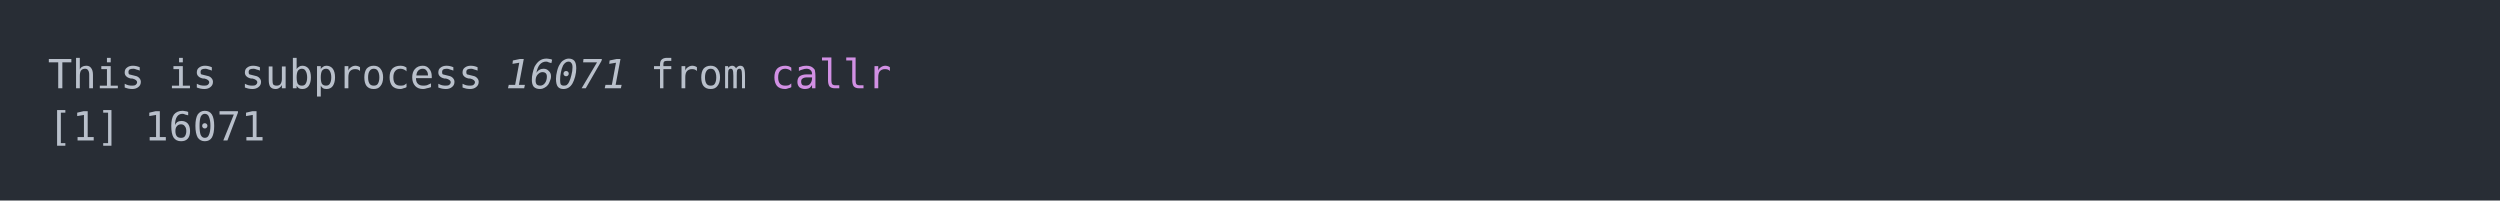
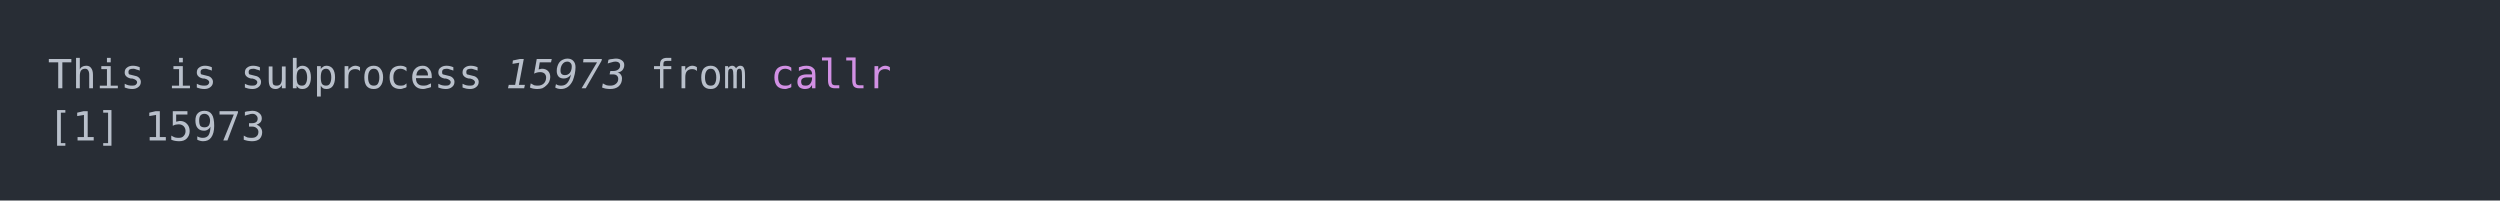
<svg xmlns="http://www.w3.org/2000/svg" xmlns:xlink="http://www.w3.org/1999/xlink" width="1040" height="83.42">
  <rect width="1040" height="83.42" rx="0" ry="0" class="a" />
  <svg height="43.42" viewBox="0 0 100 4.342" width="1000" x="20" y="20">
    <style>.a{fill:rgb(40,45,53)}.b{font-family:'Fira Code',Monaco,Consolas,Menlo,'Bitstream Vera Sans Mono','Powerline Symbols',monospace}.c{fill:transparent}.d{fill:rgb(185,192,203);white-space:pre}.e{fill:rgb(185,192,203);font-style:italic;white-space:pre}.f{fill:rgb(210,144,228);white-space:pre}</style>
    <g font-family="'Fira Code',Monaco,Consolas,Menlo,'Bitstream Vera Sans Mono','Powerline Symbols',monospace" font-size="1.67" class="b">
      <defs>
        <symbol id="a">
          <rect height="3" width="100" x="0" y="0" class="c" />
        </symbol>
      </defs>
      <rect height="4.342" width="100" class="a" />
      <svg x="0" y="0" width="100">
        <svg x="0">
          <use xlink:href="#a" />
          <text x="0" y="1.67" class="d">This</text>
          <text x="5.01" y="1.67" class="d">is</text>
          <text x="8.016" y="1.67" class="d">subprocess</text>
-           <text x="19.038" y="1.67" class="e">16071</text>
+           <text x="19.038" y="1.67" class="e">15973</text>
          <text x="25.05" y="1.67" class="d">from</text>
          <text x="30.06" y="1.67" class="f">callr</text>
          <text x="0" y="3.841" class="d">[1]</text>
-           <text x="4.008" y="3.841" class="d">16071</text>
+           <text x="4.008" y="3.841" class="d">15973</text>
        </svg>
      </svg>
    </g>
  </svg>
</svg>
